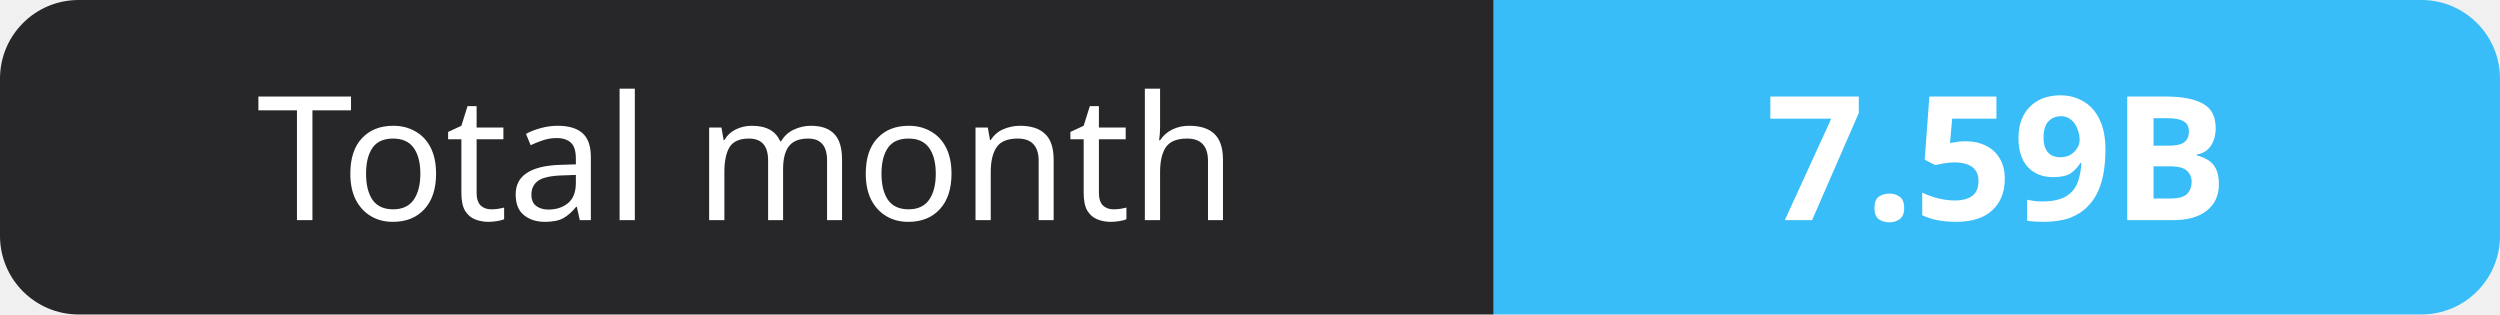
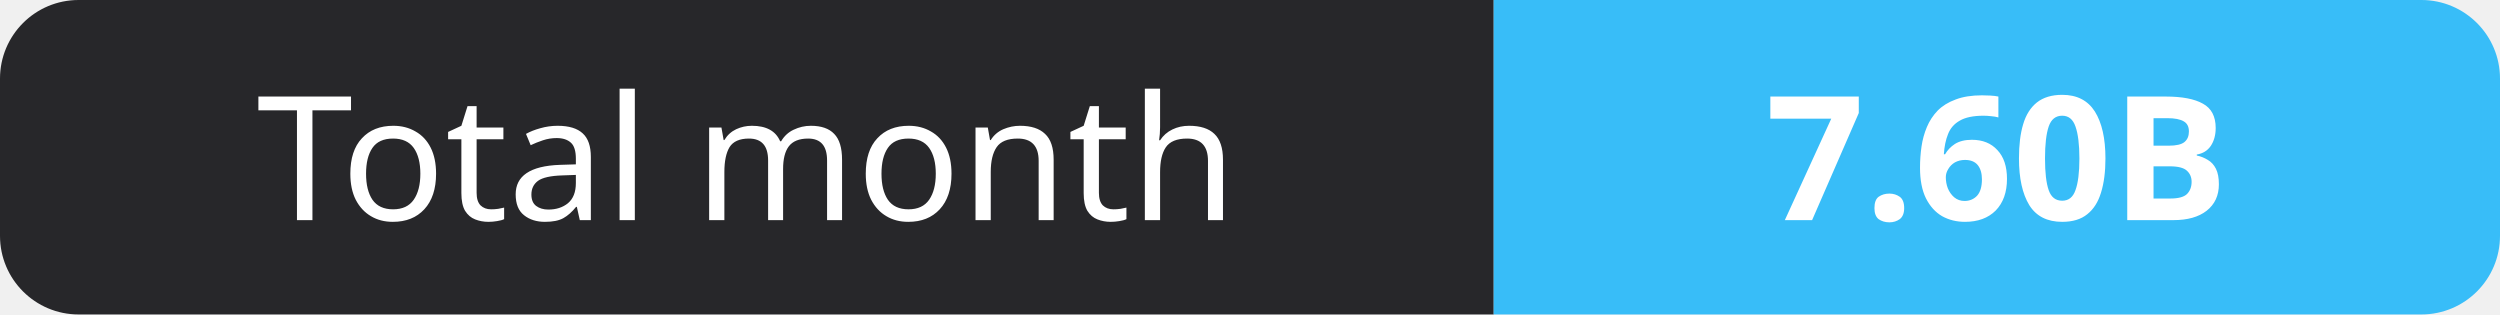
- <svg xmlns="http://www.w3.org/2000/svg" width="159" height="20" role="img" aria-label="Total month: 7.59B">
+ <svg xmlns="http://www.w3.org/2000/svg" width="159" height="20" role="img" aria-label="Total month: 7.60B">
  <clipPath id="r">
    <rect width="159" height="20" rx="5" fill="#fff" />
  </clipPath>
  <g clip-path="url(#r)">
    <rect width="95" height="20" fill="#27272a" />
    <rect x="95" width="64" height="20" fill="#38bdf8" />
  </g>
  <g fill="#fff" text-anchor="middle" font-family="Verdana,Geneva,sans-serif" font-size="11">
    <text x="47.5" y="14">Total month</text>
-     <text x="127.0" y="14" font-weight="700">7.59B</text>
+     <text x="127.0" y="14" font-weight="700">7.60B</text>
  </g>
</svg>
